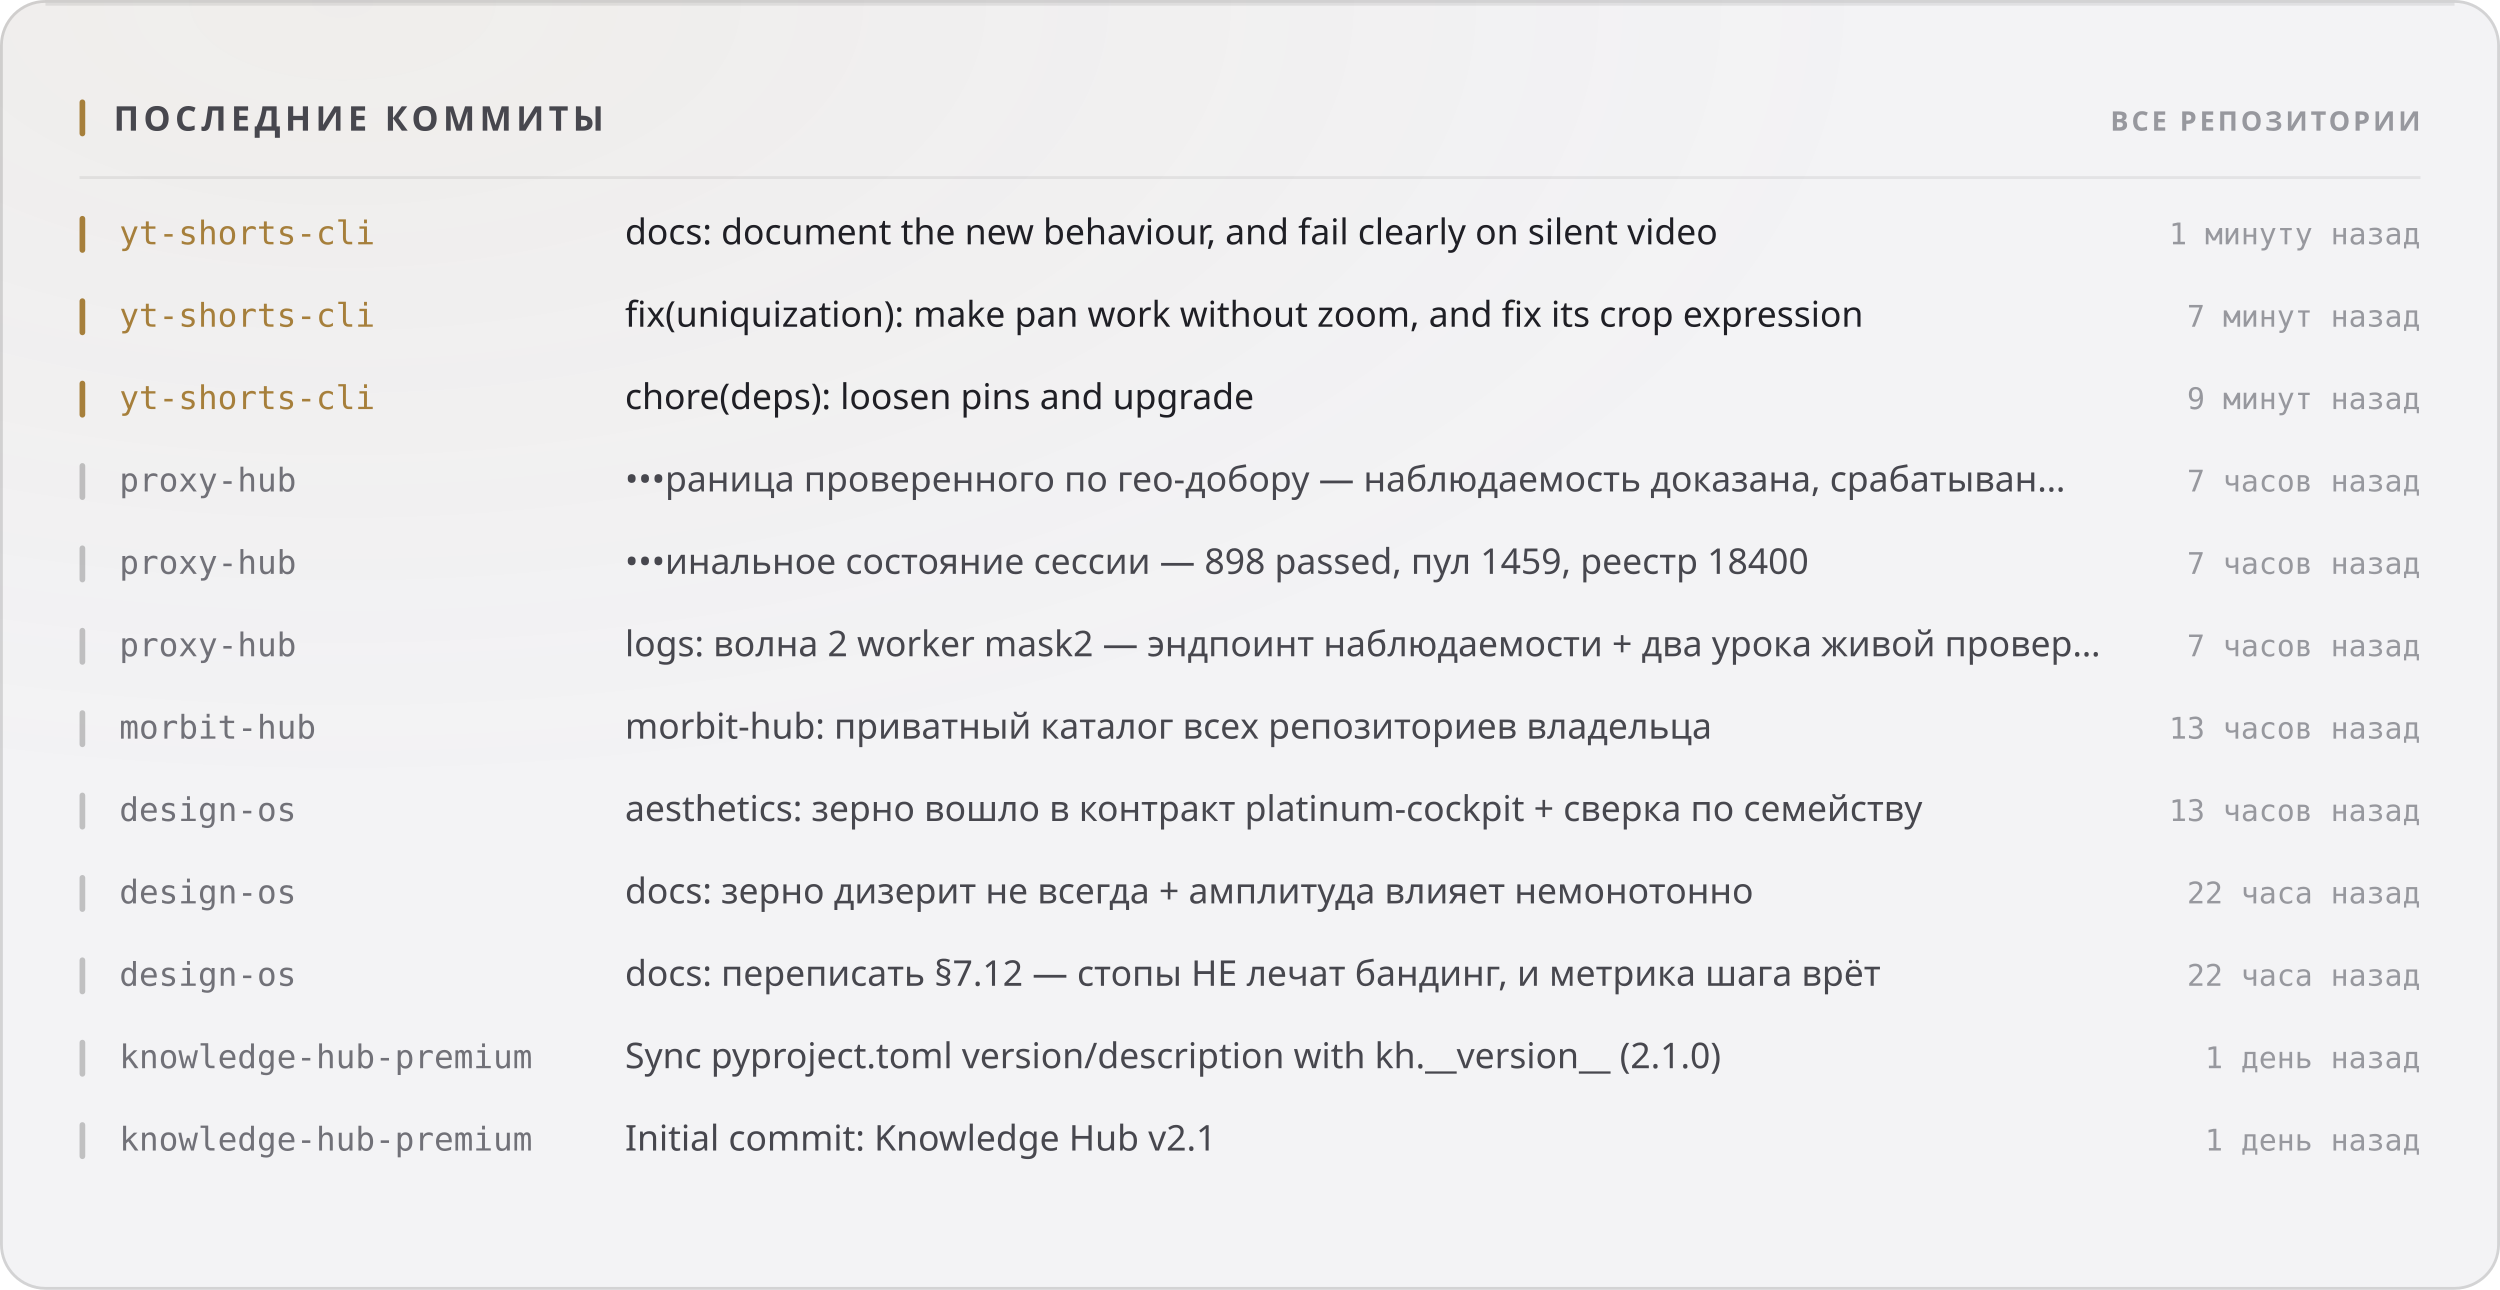
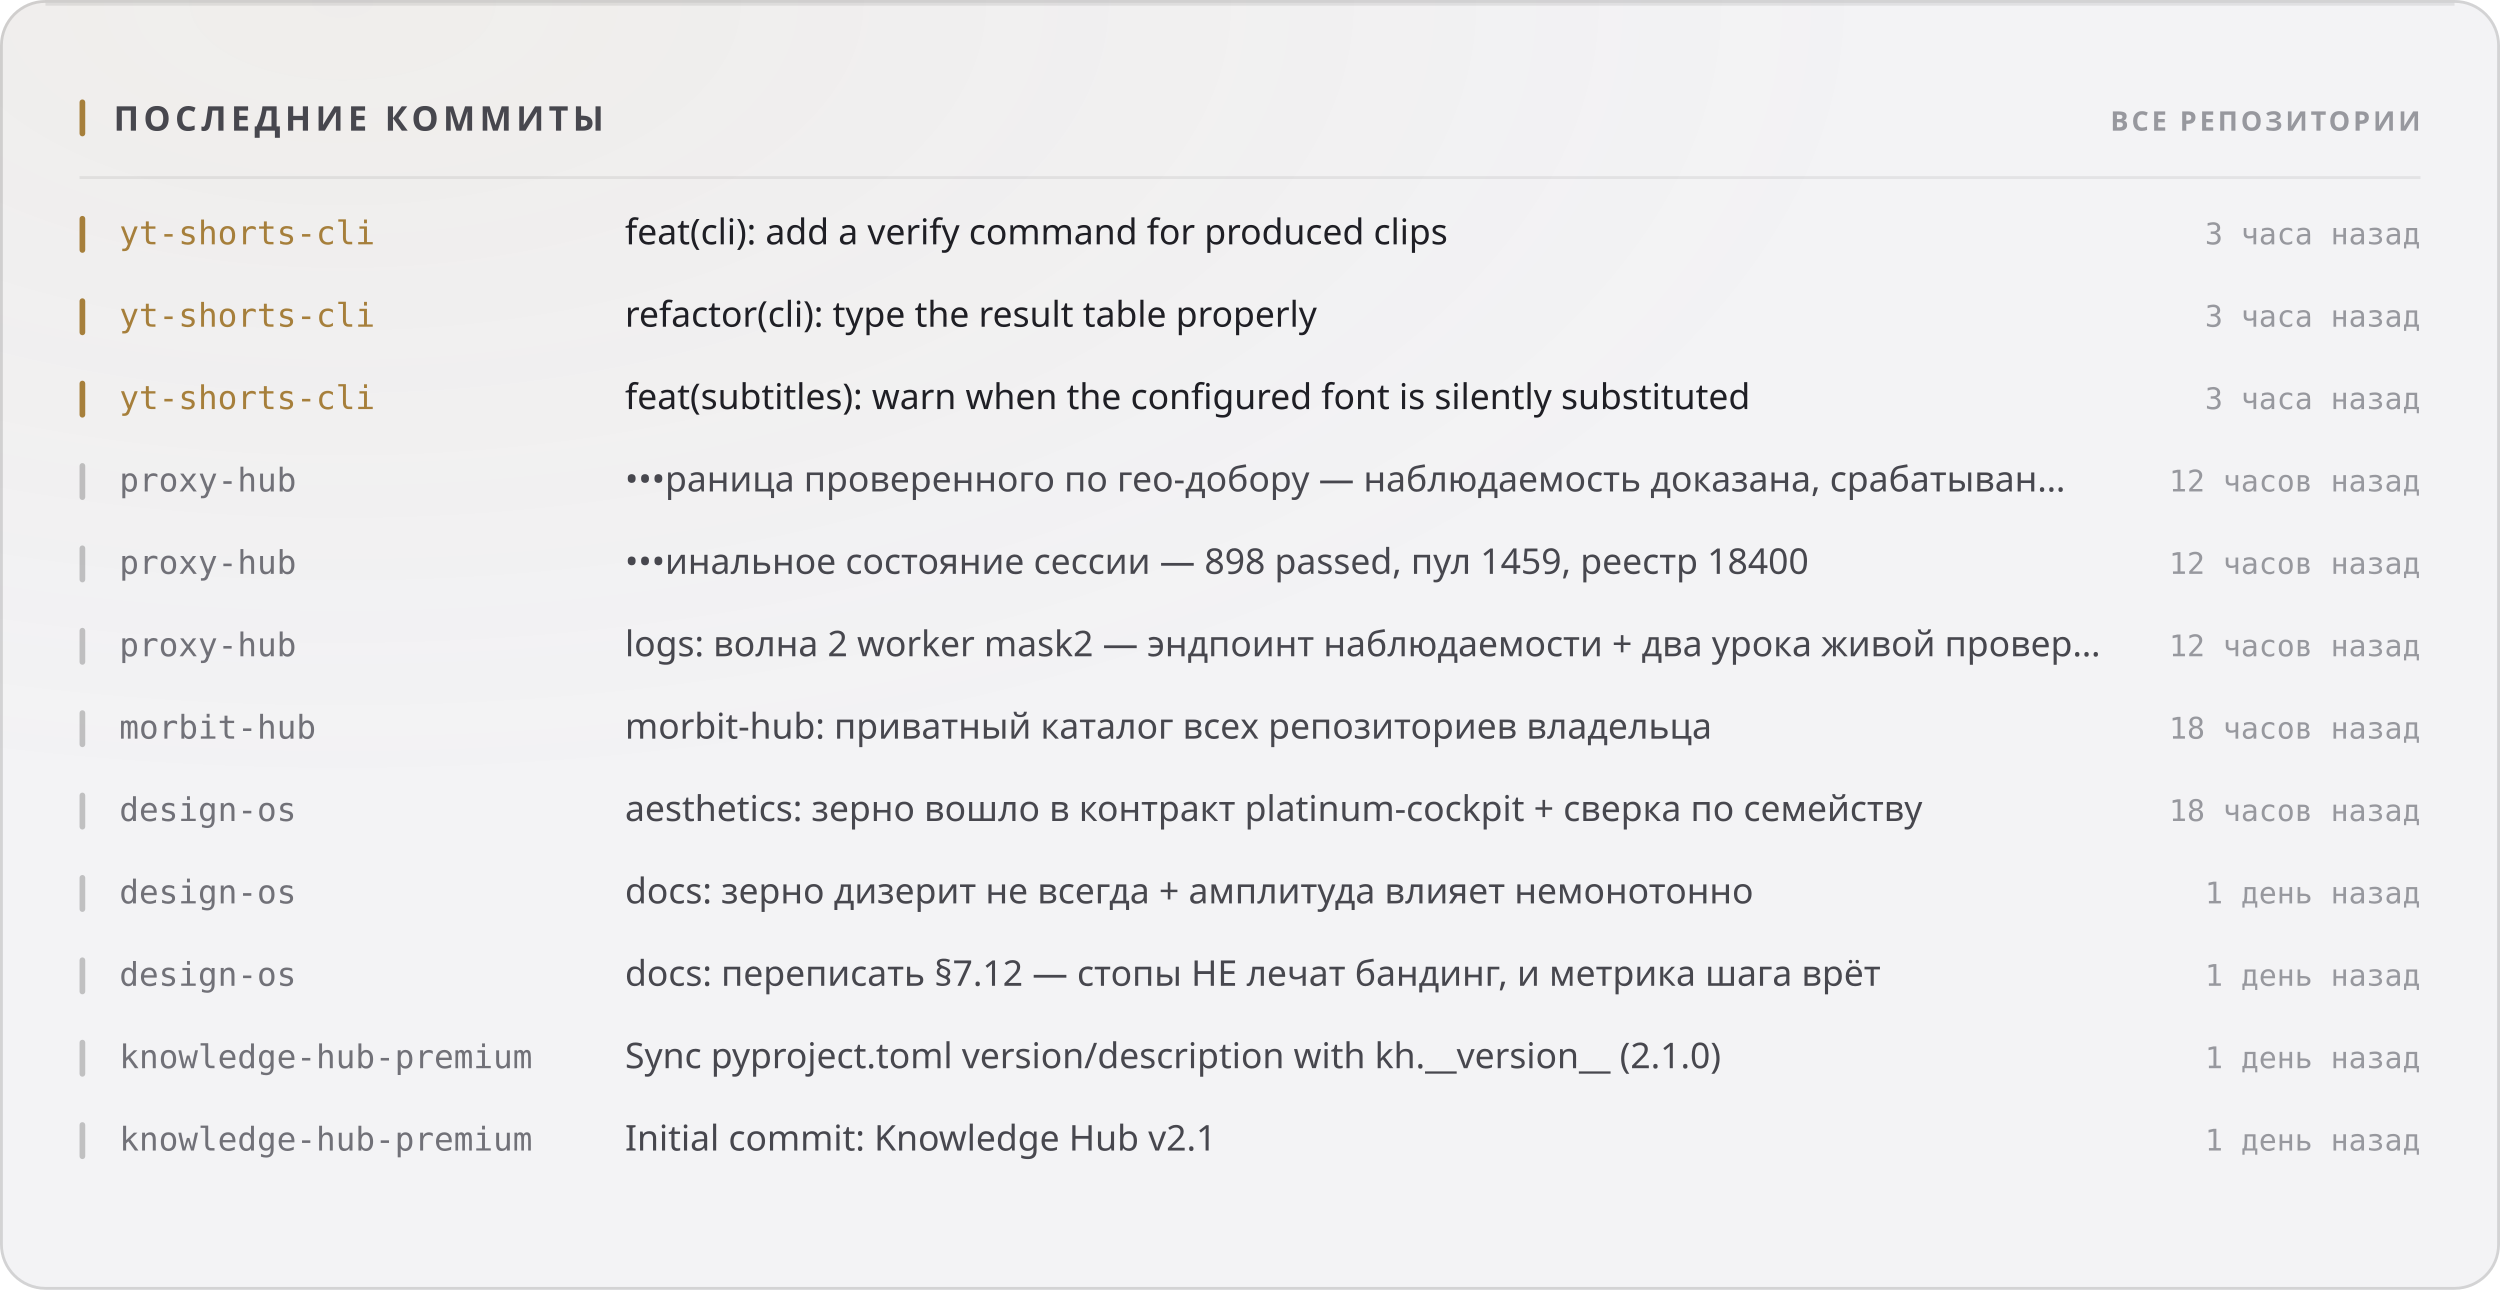
<svg xmlns="http://www.w3.org/2000/svg" width="880" height="454" viewBox="0 0 880 454" role="img">
  <style>
  text { font-family: -apple-system, BlinkMacSystemFont, 'Segoe UI', 'Noto Sans', Helvetica, Arial, sans-serif; }
  .mono { font-family: ui-monospace, 'SF Mono', 'Cascadia Mono', 'DejaVu Sans Mono', Menlo, Consolas, monospace; font-variant-numeric: tabular-nums; }
  .caps { letter-spacing: .1em; text-transform: uppercase; }

  @keyframes sheen  { from { transform: translateX(-120%); } to { transform: translateX(260%); } }
  @keyframes rise   { from { opacity: 0; transform: translateY(6px); } to { opacity: 1; transform: none; } }
  @keyframes slide  { from { opacity: 0; transform: translateX(-8px); } to { opacity: 1; transform: none; } }
  @keyframes grow   { from { transform: scaleY(0); } to { transform: scaleY(1); } }
  @keyframes widen  { from { transform: scaleX(0); } to { transform: scaleX(1); } }
  @keyframes draw   { from { stroke-dashoffset: 200; } to { stroke-dashoffset: 0; } }

  .sheen { animation: sheen 5.5s cubic-bezier(.45,0,.2,1) infinite; }
  .rise  { animation: rise .5s cubic-bezier(.16,1,.3,1) both; }
  .slide { animation: slide .42s cubic-bezier(.16,1,.3,1) both; }
  .bar   { transform-box: fill-box; transform-origin: 50% 100%;
           animation: grow .62s cubic-bezier(.16,1,.3,1) both; }
  .fill  { transform-box: fill-box; transform-origin: 0% 50%;
           animation: widen .8s cubic-bezier(.16,1,.3,1) both; }
  /* The hidden start state lives in the keyframes, never in the static rule.
     A renderer that ignores CSS animations then falls back to the FINISHED
     state — a drawn line, visible text — instead of an empty panel. */
  .spark { stroke-dasharray: 200;
           animation: draw 1.1s cubic-bezier(.16,1,.3,1) both; }

  @media (prefers-reduced-motion: reduce) {
    .sheen { animation: none; opacity: 0; }
    .rise, .slide, .bar, .fill, .spark { animation: none; opacity: 1; transform: none;
                                         stroke-dashoffset: 0; }
  }</style>
  <defs>
    <filter id="grain1" x="0" y="0" width="100%" height="100%">
      <feTurbulence type="fractalNoise" baseFrequency="0.82" numOctaves="3" stitchTiles="stitch" />
      <feColorMatrix type="saturate" values="0" />
    </filter>
    <radialGradient id="wash2" cx="14%" cy="0%" r="62%">
      <stop offset="0%" stop-color="#a67f3b" stop-opacity="0.05" />
      <stop offset="100%" stop-color="#a67f3b" stop-opacity="0" />
    </radialGradient>
  </defs>
  <rect width="880" height="454" rx="16" fill="#f3f3f5" />
  <rect width="880" height="454" rx="16" fill="url(#wash2)" />
  <rect width="880" height="454" rx="16" filter="url(#grain1)" opacity="0.035" style="mix-blend-mode:overlay" />
  <rect x=".5" y=".5" width="879" height="453" rx="15.5" fill="none" stroke="rgba(10,10,12,0.14)" />
  <path d="M16 1.5 H864" stroke="rgba(10,10,12,0.08)" stroke-width="1" fill="none" />
  <rect x="28" y="35" width="2" height="13" rx="1" fill="#a67f3b" />
  <text x="40" y="46" font-size="12" font-weight="700" fill="#47474e" letter-spacing="0.13em">ПОСЛЕДНИЕ КОММИТЫ</text>
  <text x="852" y="46" font-size="9.5" font-weight="600" fill="#97989e" text-anchor="end" letter-spacing="0.11em">ВСЕ РЕПОЗИТОРИИ</text>
  <path d="M28 62.5 H852" stroke="rgba(10,10,12,0.07)" stroke-width="1" />
  <g class="slide" opacity="1" style="">
    <rect x="28" y="76" width="2" height="13" rx="1" fill="#a67f3b" />
    <text x="42" y="86" font-size="11.5" font-weight="500" fill="#a67f3b" class="mono">yt-shorts-cli</text>
-     <text x="220" y="86" font-size="12.5" font-weight="400" fill="#1f1f25">docs: document the new behaviour, and fail clearly on silent video</text>
-     <text x="852" y="86" font-size="10.5" font-weight="400" fill="#97989e" text-anchor="end" class="mono">1 минуту назад</text>
+     <text x="220" y="86" font-size="12.5" font-weight="400" fill="#1f1f25">feat(cli): add a verify command for produced clips</text>
+     <text x="852" y="86" font-size="10.5" font-weight="400" fill="#97989e" text-anchor="end" class="mono">3 часа назад</text>
  </g>
  <g class="slide" opacity="1" style=" animation-delay:0.022s;">
    <rect x="28" y="105" width="2" height="13" rx="1" fill="#a67f3b" />
    <text x="42" y="115" font-size="11.5" font-weight="500" fill="#a67f3b" class="mono">yt-shorts-cli</text>
-     <text x="220" y="115" font-size="12.5" font-weight="400" fill="#1f1f25">fix(uniquization): make pan work without zoom, and fix its crop expression</text>
-     <text x="852" y="115" font-size="10.5" font-weight="400" fill="#97989e" text-anchor="end" class="mono">7 минут назад</text>
+     <text x="220" y="115" font-size="12.5" font-weight="400" fill="#1f1f25">refactor(cli): type the result table properly</text>
+     <text x="852" y="115" font-size="10.5" font-weight="400" fill="#97989e" text-anchor="end" class="mono">3 часа назад</text>
  </g>
  <g class="slide" opacity="1" style=" animation-delay:0.044s;">
    <rect x="28" y="134" width="2" height="13" rx="1" fill="#a67f3b" />
    <text x="42" y="144" font-size="11.5" font-weight="500" fill="#a67f3b" class="mono">yt-shorts-cli</text>
-     <text x="220" y="144" font-size="12.5" font-weight="400" fill="#1f1f25">chore(deps): loosen pins and upgrade</text>
-     <text x="852" y="144" font-size="10.5" font-weight="400" fill="#97989e" text-anchor="end" class="mono">9 минут назад</text>
+     <text x="220" y="144" font-size="12.5" font-weight="400" fill="#1f1f25">feat(subtitles): warn when the configured font is silently substituted</text>
+     <text x="852" y="144" font-size="10.5" font-weight="400" fill="#97989e" text-anchor="end" class="mono">3 часа назад</text>
  </g>
  <g class="slide" opacity="1" style=" animation-delay:0.066s;">
    <rect x="28" y="163" width="2" height="13" rx="1" fill="rgba(10,10,12,0.22)" />
    <text x="42" y="173" font-size="11.5" font-weight="500" fill="#717178" class="mono">proxy-hub</text>
    <text x="220" y="173" font-size="12.5" font-weight="400" fill="#47474e">•••раница проверенного по гео-добору — наблюдаемость доказана, срабатыван…</text>
-     <text x="852" y="173" font-size="10.5" font-weight="400" fill="#97989e" text-anchor="end" class="mono">7 часов назад</text>
+     <text x="852" y="173" font-size="10.5" font-weight="400" fill="#97989e" text-anchor="end" class="mono">12 часов назад</text>
  </g>
  <g class="slide" opacity="1" style=" animation-delay:0.088s;">
    <rect x="28" y="192" width="2" height="13" rx="1" fill="rgba(10,10,12,0.22)" />
    <text x="42" y="202" font-size="11.5" font-weight="500" fill="#717178" class="mono">proxy-hub</text>
    <text x="220" y="202" font-size="12.5" font-weight="400" fill="#47474e">•••инальное состояние сессии — 898 passed, пул 1459, реестр 18400</text>
-     <text x="852" y="202" font-size="10.5" font-weight="400" fill="#97989e" text-anchor="end" class="mono">7 часов назад</text>
+     <text x="852" y="202" font-size="10.5" font-weight="400" fill="#97989e" text-anchor="end" class="mono">12 часов назад</text>
  </g>
  <g class="slide" opacity="1" style=" animation-delay:0.110s;">
    <rect x="28" y="221" width="2" height="13" rx="1" fill="rgba(10,10,12,0.22)" />
    <text x="42" y="231" font-size="11.5" font-weight="500" fill="#717178" class="mono">proxy-hub</text>
    <text x="220" y="231" font-size="12.5" font-weight="400" fill="#47474e">logs: волна 2 worker mask2 — эндпоинт наблюдаемости + два урока живой провер…</text>
-     <text x="852" y="231" font-size="10.5" font-weight="400" fill="#97989e" text-anchor="end" class="mono">7 часов назад</text>
+     <text x="852" y="231" font-size="10.5" font-weight="400" fill="#97989e" text-anchor="end" class="mono">12 часов назад</text>
  </g>
  <g class="slide" opacity="1" style=" animation-delay:0.132s;">
    <rect x="28" y="250" width="2" height="13" rx="1" fill="rgba(10,10,12,0.22)" />
    <text x="42" y="260" font-size="11.5" font-weight="500" fill="#717178" class="mono">morbit-hub</text>
    <text x="220" y="260" font-size="12.5" font-weight="400" fill="#47474e">morbit-hub: приватный каталог всех репозиториев владельца</text>
-     <text x="852" y="260" font-size="10.5" font-weight="400" fill="#97989e" text-anchor="end" class="mono">13 часов назад</text>
+     <text x="852" y="260" font-size="10.5" font-weight="400" fill="#97989e" text-anchor="end" class="mono">18 часов назад</text>
  </g>
  <g class="slide" opacity="1" style=" animation-delay:0.154s;">
    <rect x="28" y="279" width="2" height="13" rx="1" fill="rgba(10,10,12,0.22)" />
    <text x="42" y="289" font-size="11.5" font-weight="500" fill="#717178" class="mono">design-os</text>
    <text x="220" y="289" font-size="12.5" font-weight="400" fill="#47474e">aesthetics: зерно вошло в контракт platinum-cockpit + сверка по семейству</text>
-     <text x="852" y="289" font-size="10.5" font-weight="400" fill="#97989e" text-anchor="end" class="mono">13 часов назад</text>
+     <text x="852" y="289" font-size="10.5" font-weight="400" fill="#97989e" text-anchor="end" class="mono">18 часов назад</text>
  </g>
  <g class="slide" opacity="1" style=" animation-delay:0.176s;">
    <rect x="28" y="308" width="2" height="13" rx="1" fill="rgba(10,10,12,0.22)" />
    <text x="42" y="318" font-size="11.5" font-weight="500" fill="#717178" class="mono">design-os</text>
    <text x="220" y="318" font-size="12.5" font-weight="400" fill="#47474e">docs: зерно дизерит не всегда + амплитуда влияет немонотонно</text>
-     <text x="852" y="318" font-size="10.5" font-weight="400" fill="#97989e" text-anchor="end" class="mono">22 часа назад</text>
+     <text x="852" y="318" font-size="10.5" font-weight="400" fill="#97989e" text-anchor="end" class="mono">1 день назад</text>
  </g>
  <g class="slide" opacity="1" style=" animation-delay:0.198s;">
    <rect x="28" y="337" width="2" height="13" rx="1" fill="rgba(10,10,12,0.22)" />
    <text x="42" y="347" font-size="11.5" font-weight="500" fill="#717178" class="mono">design-os</text>
    <text x="220" y="347" font-size="12.5" font-weight="400" fill="#47474e">docs: переписать §7.12 — стопы НЕ лечат бандинг, и метрика шага врёт</text>
-     <text x="852" y="347" font-size="10.5" font-weight="400" fill="#97989e" text-anchor="end" class="mono">22 часа назад</text>
+     <text x="852" y="347" font-size="10.5" font-weight="400" fill="#97989e" text-anchor="end" class="mono">1 день назад</text>
  </g>
  <g class="slide" opacity="1" style=" animation-delay:0.220s;">
    <rect x="28" y="366" width="2" height="13" rx="1" fill="rgba(10,10,12,0.22)" />
    <text x="42" y="376" font-size="11.5" font-weight="500" fill="#717178" class="mono">knowledge-hub-premium</text>
    <text x="220" y="376" font-size="12.5" font-weight="400" fill="#47474e">Sync pyproject.toml version/description with kh.__version__ (2.1.0)</text>
    <text x="852" y="376" font-size="10.5" font-weight="400" fill="#97989e" text-anchor="end" class="mono">1 день назад</text>
  </g>
  <g class="slide" opacity="1" style=" animation-delay:0.242s;">
    <rect x="28" y="395" width="2" height="13" rx="1" fill="rgba(10,10,12,0.22)" />
    <text x="42" y="405" font-size="11.5" font-weight="500" fill="#717178" class="mono">knowledge-hub-premium</text>
    <text x="220" y="405" font-size="12.5" font-weight="400" fill="#47474e">Initial commit: Knowledge Hub v2.1</text>
    <text x="852" y="405" font-size="10.5" font-weight="400" fill="#97989e" text-anchor="end" class="mono">1 день назад</text>
  </g>
</svg>
